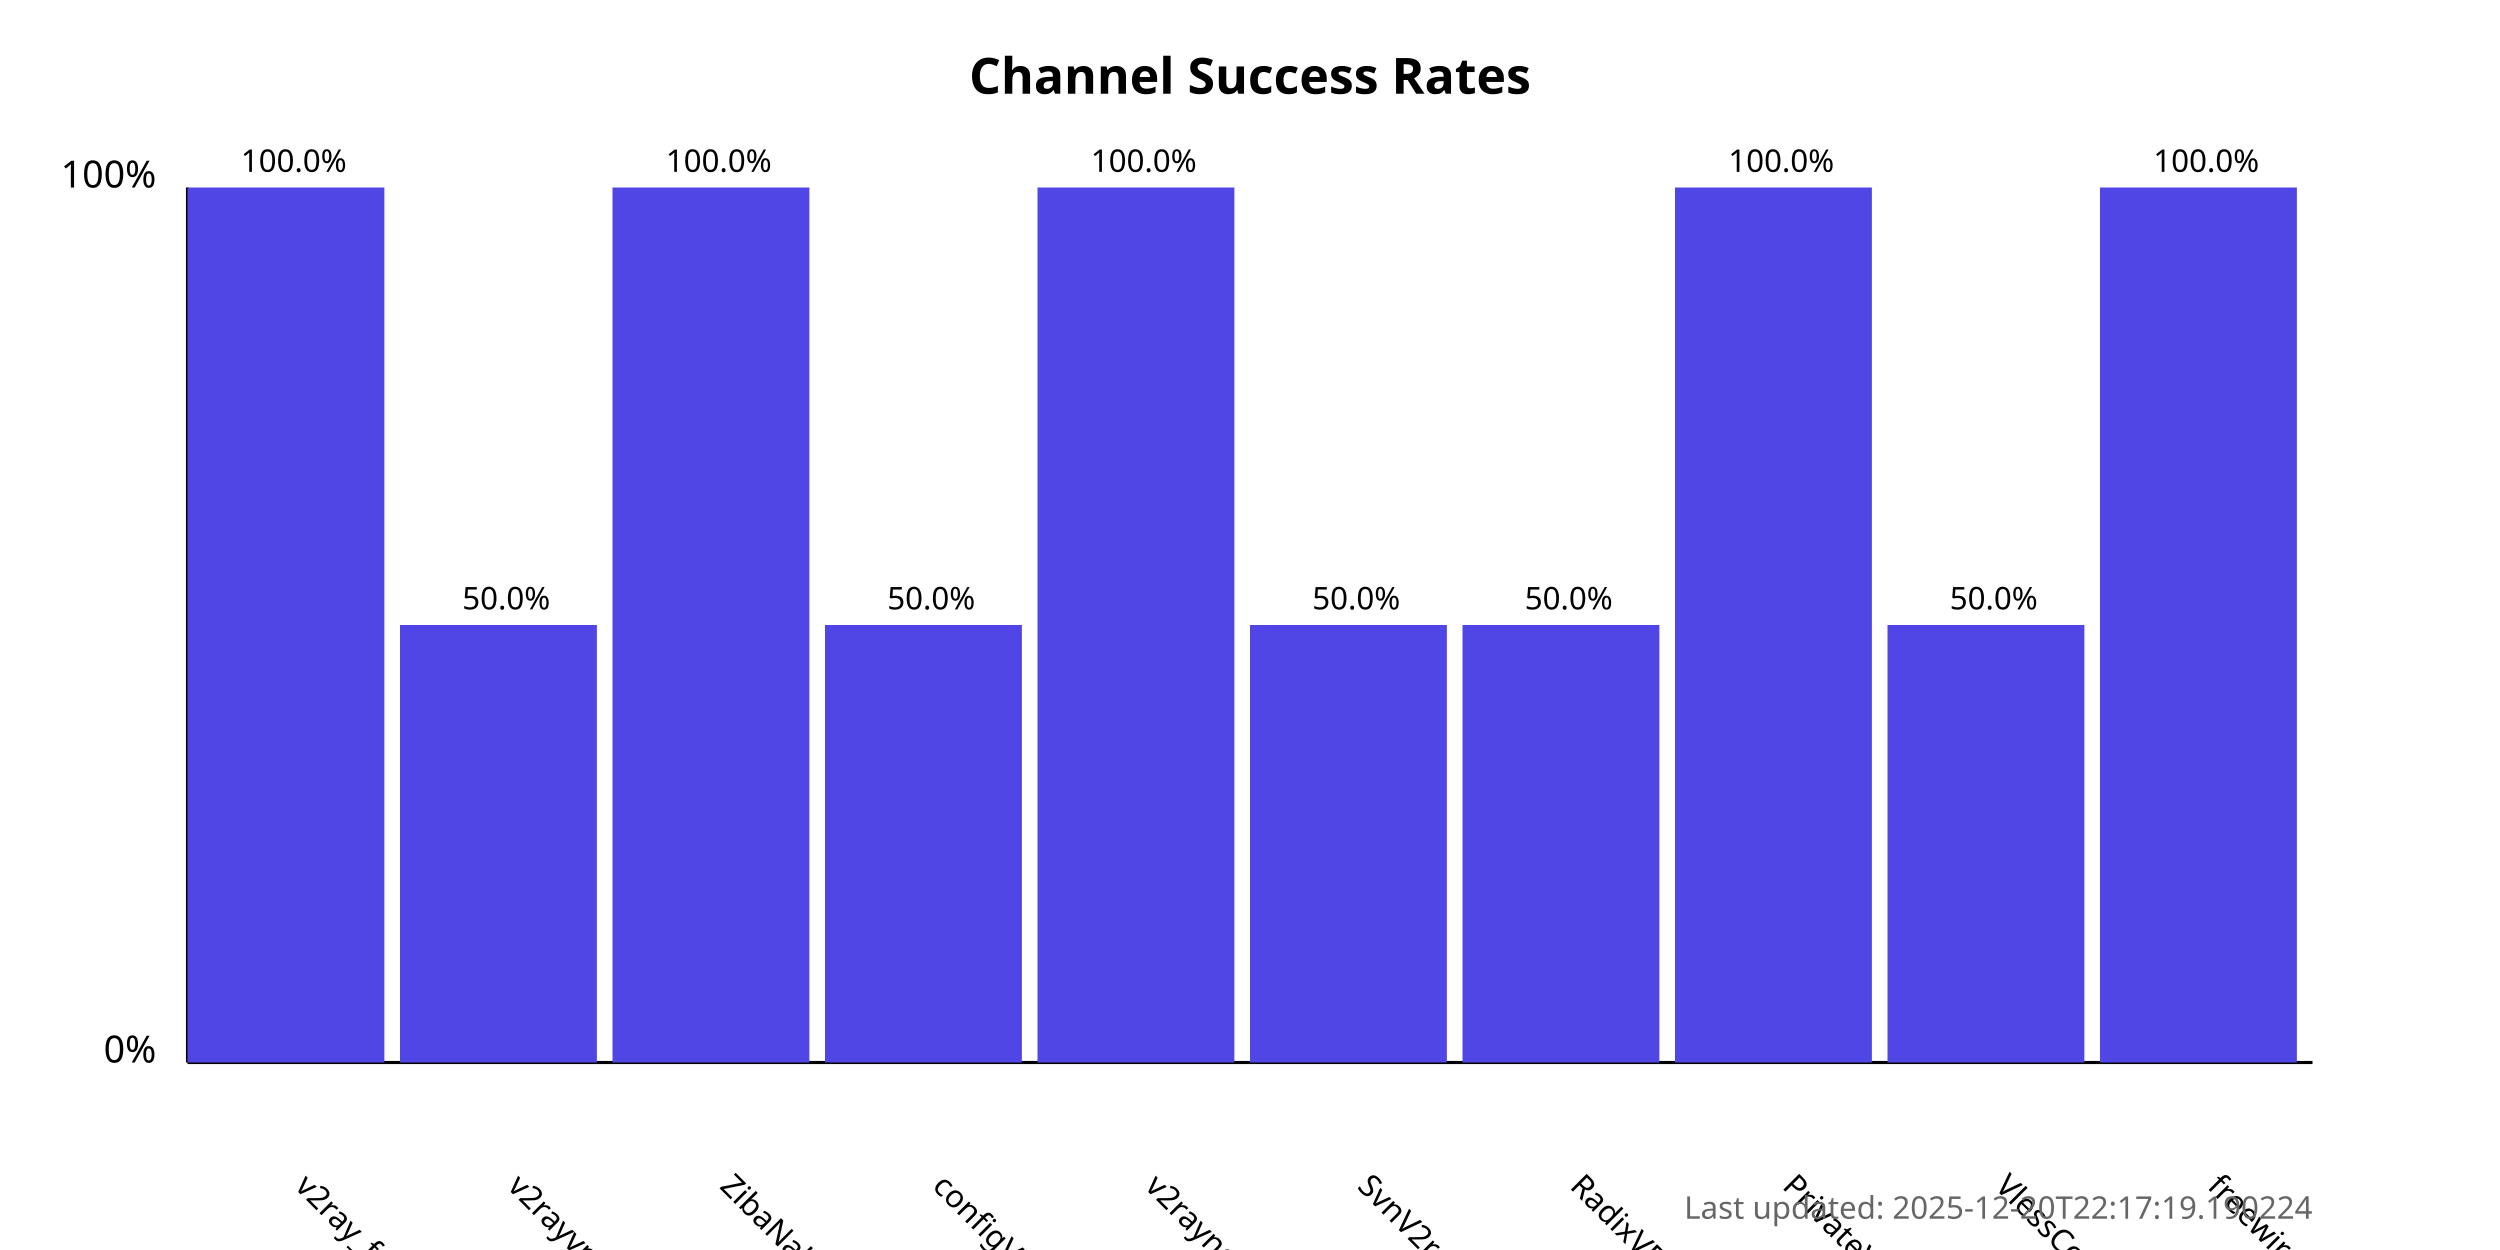
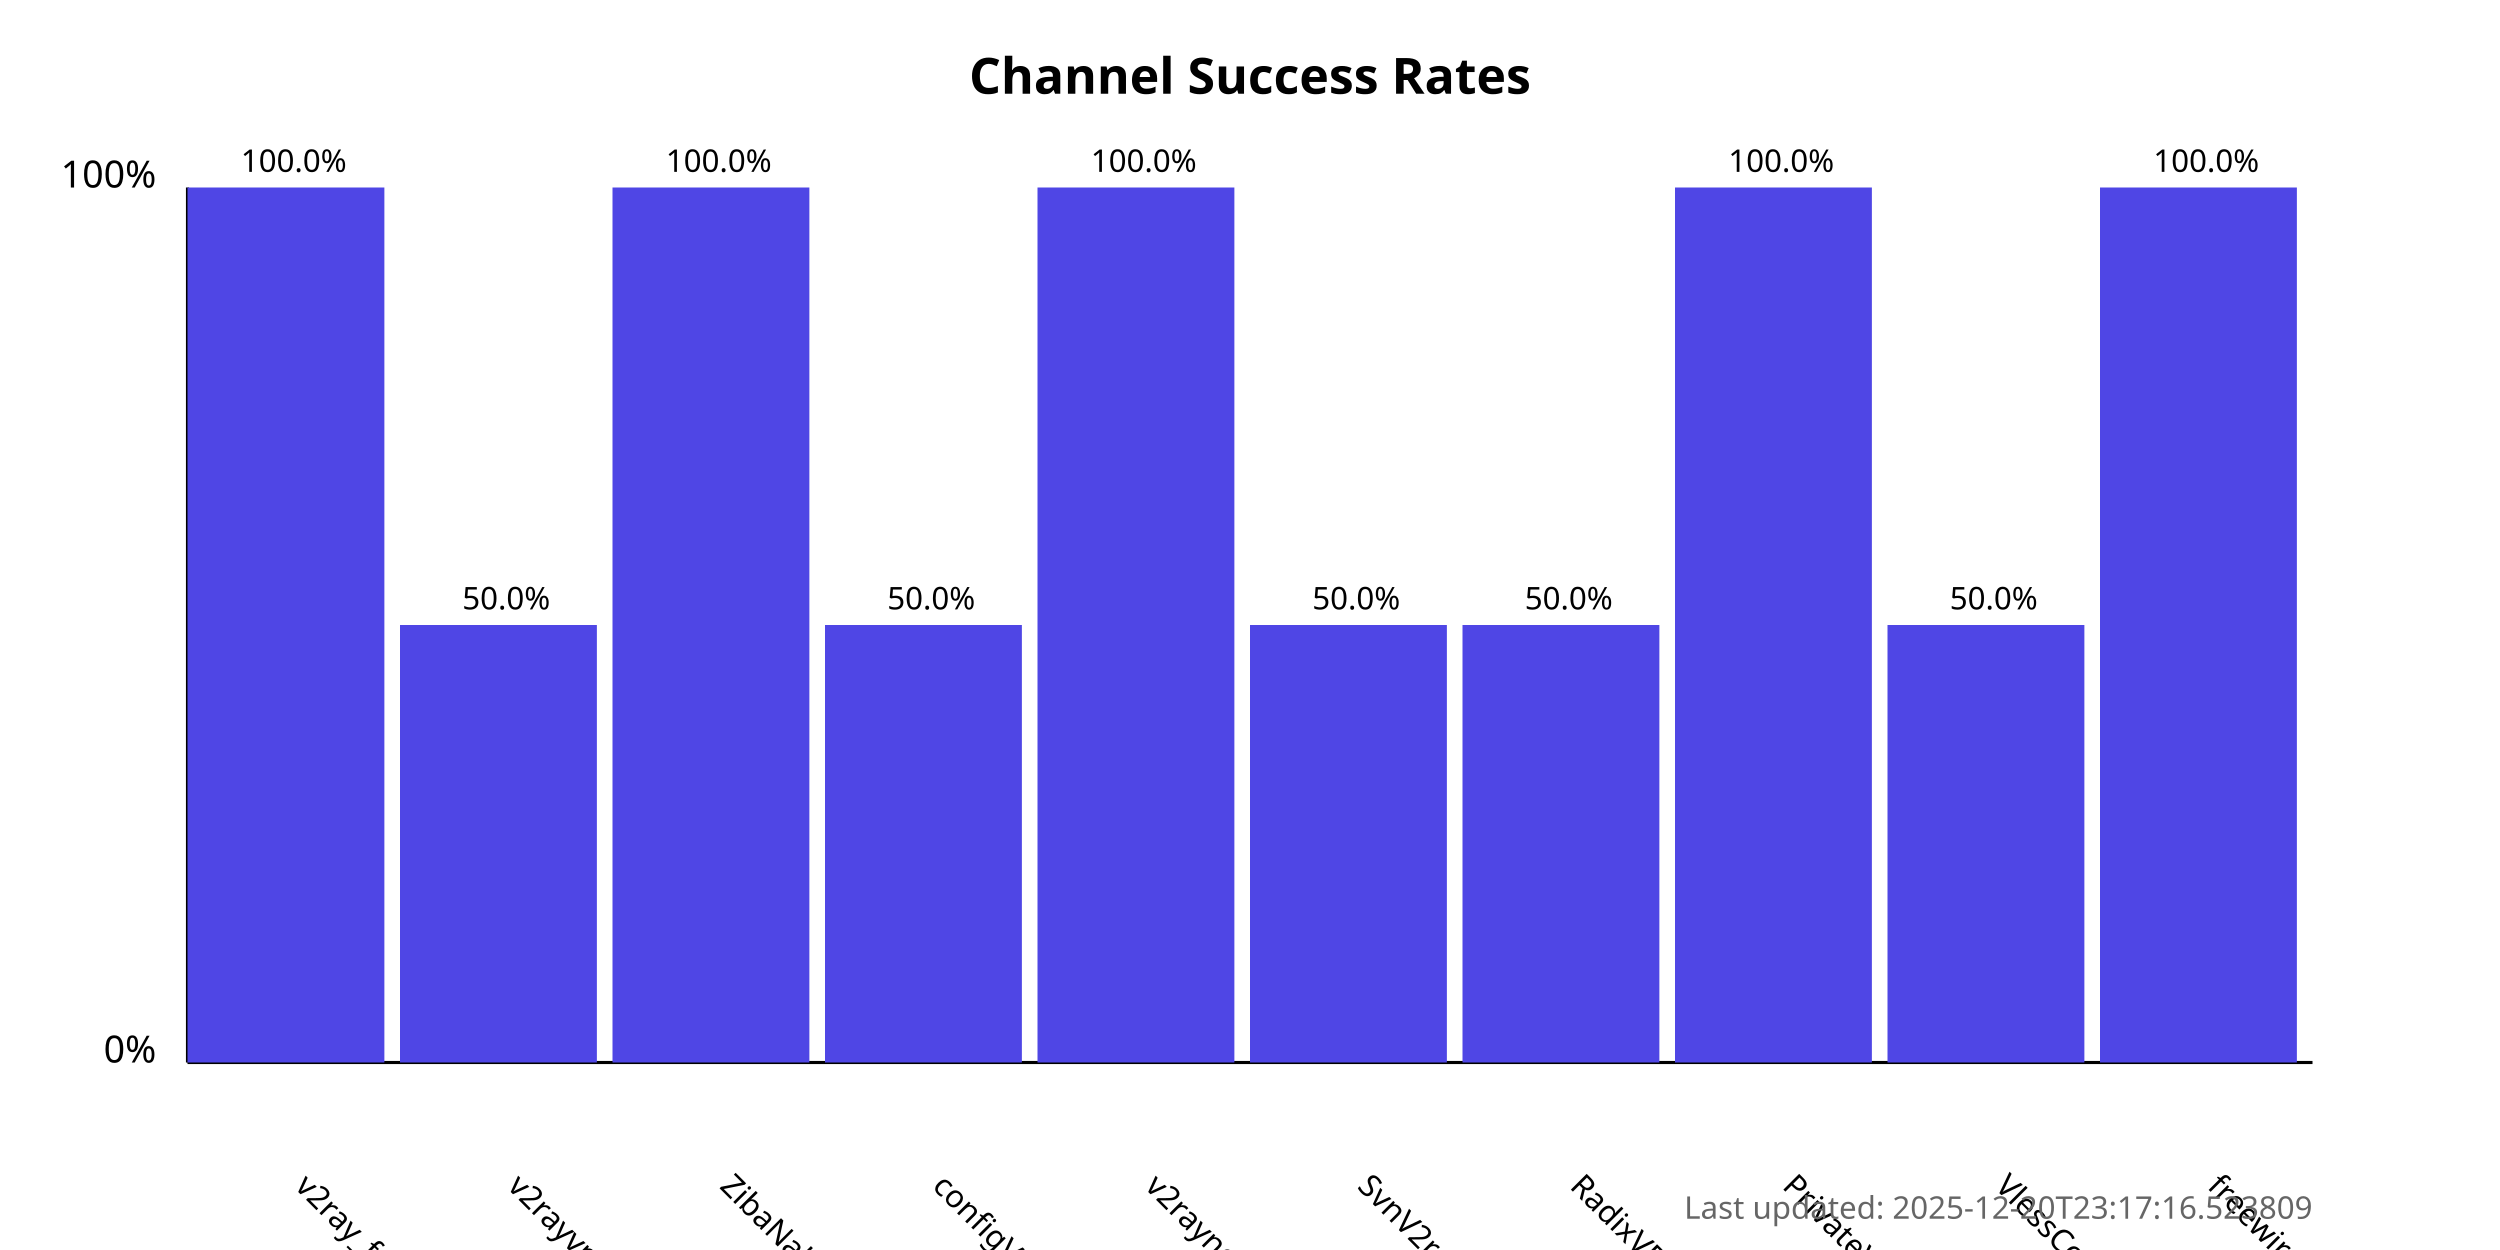
<svg xmlns="http://www.w3.org/2000/svg" width="800" height="400">
  <style>
            .chart-title { font: bold 16px sans-serif; }
            .axis-label { font: 12px sans-serif; }
            .tick-label { font: 10px sans-serif; }
            .bar { fill: #4f46e5; }
            .bar:hover { fill: #6366f1; }
            .timestamp { font: 10px sans-serif; fill: #666; }
        </style>
  <text x="400.0" y="30" text-anchor="middle" class="chart-title">
            Channel Success Rates
        </text>
  <line x1="60" y1="340" x2="60" y2="60" stroke="black" stroke-width="1" />
  <line x1="60" y1="340" x2="740" y2="340" stroke="black" stroke-width="1" />
  <text x="50" y="340" text-anchor="end" class="axis-label">0%</text>
  <text x="50" y="60" text-anchor="end" class="axis-label">100%</text>
  <g>
    <rect x="60" y="60.0" width="63.0" height="280.0" class="bar" />
    <text x="94.0" y="380" transform="rotate(45, 94.0, 380)" text-anchor="start" class="tick-label">
                v2ray_free_conf
            </text>
    <text x="94.0" y="55.0" text-anchor="middle" class="tick-label">
                100.0%
            </text>
  </g>
  <g>
    <rect x="128.0" y="200.0" width="63.0" height="140.0" class="bar" />
    <text x="162.0" y="380" transform="rotate(45, 162.0, 380)" text-anchor="start" class="tick-label">
                v2rayvpno
            </text>
    <text x="162.0" y="195.0" text-anchor="middle" class="tick-label">
                50.0%
            </text>
  </g>
  <g>
    <rect x="196.0" y="60.0" width="63.0" height="280.0" class="bar" />
    <text x="230.0" y="380" transform="rotate(45, 230.0, 380)" text-anchor="start" class="tick-label">
                ZibaNabz
            </text>
    <text x="230.0" y="55.0" text-anchor="middle" class="tick-label">
                100.0%
            </text>
  </g>
  <g>
    <rect x="264.0" y="200.0" width="63.0" height="140.0" class="bar" />
    <text x="298.0" y="380" transform="rotate(45, 298.0, 380)" text-anchor="start" class="tick-label">
                configV2rayForFree
            </text>
    <text x="298.0" y="195.0" text-anchor="middle" class="tick-label">
                50.0%
            </text>
  </g>
  <g>
    <rect x="332.0" y="60.0" width="63.0" height="280.0" class="bar" />
    <text x="366.0" y="380" transform="rotate(45, 366.0, 380)" text-anchor="start" class="tick-label">
                v2rayngvpn
            </text>
    <text x="366.0" y="55.0" text-anchor="middle" class="tick-label">
                100.0%
            </text>
  </g>
  <g>
    <rect x="400.0" y="200.0" width="63.0" height="140.0" class="bar" />
    <text x="434.0" y="380" transform="rotate(45, 434.0, 380)" text-anchor="start" class="tick-label">
                SvnV2ray
            </text>
    <text x="434.0" y="195.0" text-anchor="middle" class="tick-label">
                50.0%
            </text>
  </g>
  <g>
    <rect x="468.0" y="200.0" width="63.0" height="140.0" class="bar" />
    <text x="502.0" y="380" transform="rotate(45, 502.0, 380)" text-anchor="start" class="tick-label">
                RadixVPN
            </text>
    <text x="502.0" y="195.0" text-anchor="middle" class="tick-label">
                50.0%
            </text>
  </g>
  <g>
    <rect x="536.0" y="60.0" width="63.0" height="280.0" class="bar" />
    <text x="570.0" y="380" transform="rotate(45, 570.0, 380)" text-anchor="start" class="tick-label">
                PrivateVPNs
            </text>
    <text x="570.0" y="55.0" text-anchor="middle" class="tick-label">
                100.0%
            </text>
  </g>
  <g>
    <rect x="604.0" y="200.0" width="63.0" height="140.0" class="bar" />
    <text x="638.0" y="380" transform="rotate(45, 638.0, 380)" text-anchor="start" class="tick-label">
                VlessConfig
            </text>
    <text x="638.0" y="195.0" text-anchor="middle" class="tick-label">
                50.0%
            </text>
  </g>
  <g>
    <rect x="672.0" y="60.0" width="63.0" height="280.0" class="bar" />
    <text x="706.0" y="380" transform="rotate(45, 706.0, 380)" text-anchor="start" class="tick-label">
                freewireguard
            </text>
    <text x="706.0" y="55.0" text-anchor="middle" class="tick-label">
                100.0%
            </text>
  </g>
  <text x="740" y="390" text-anchor="end" class="timestamp">
-             Last updated: 2025-12-20T22:17:19.190224
+             Last updated: 2025-12-20T23:17:16.523809
        </text>
</svg>
